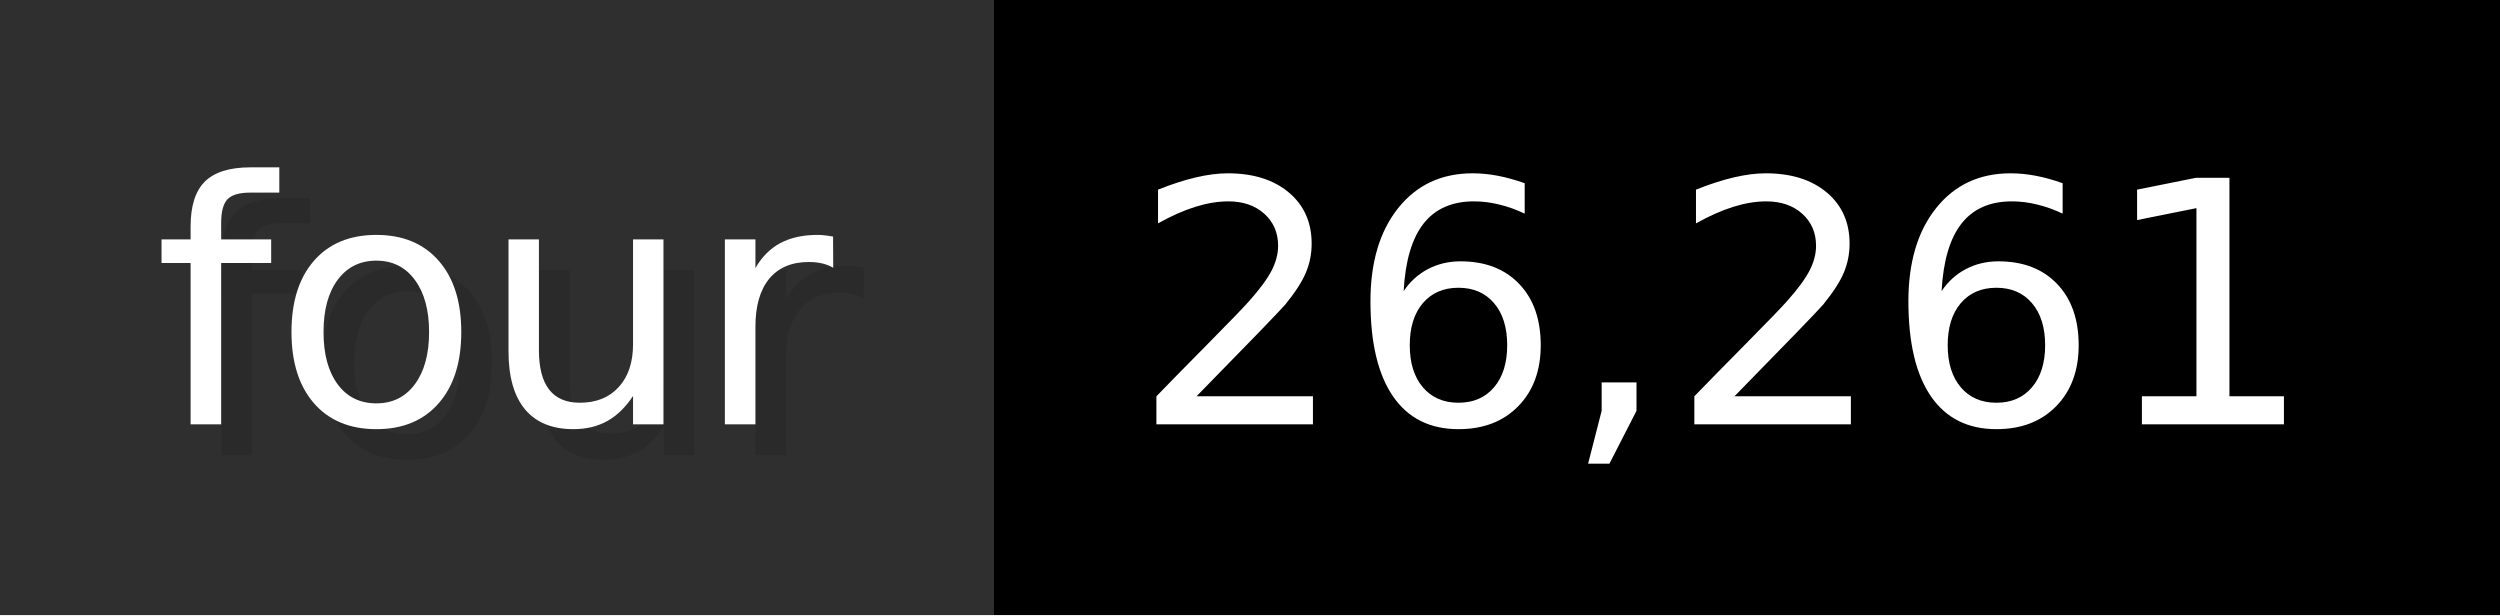
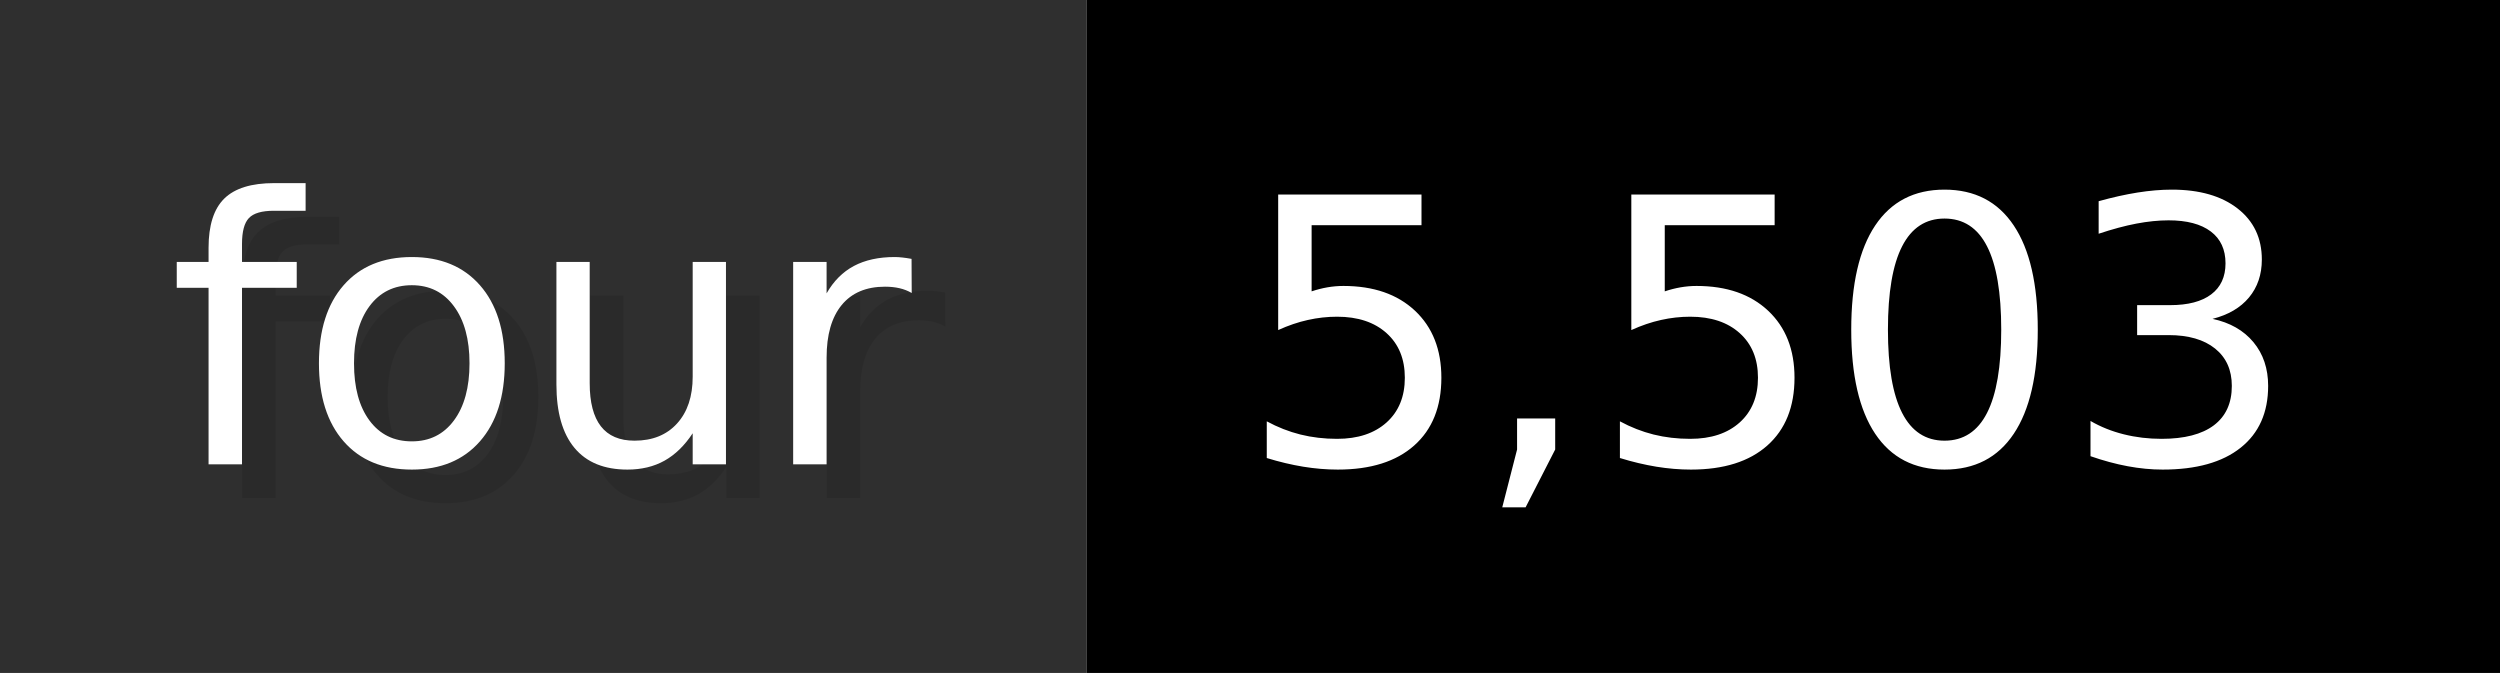
- <svg xmlns="http://www.w3.org/2000/svg" width="81.3" height="20" viewBox="0 0 813 200" role="img" aria-label="four: 26,261">
+ <svg xmlns="http://www.w3.org/2000/svg" width="74.3" height="20" viewBox="0 0 743 200" role="img" aria-label="four: 5,503">
  <g>
    <rect fill="#2F2F2F" width="323" height="200" />
-     <rect fill="#" x="323" width="490" height="200" />
+     <rect fill="#" x="323" width="420" height="200" />
  </g>
  <g aria-hidden="true" fill="#fff" text-anchor="start" font-family="Verdana,DejaVu Sans,sans-serif" font-size="110">
    <text x="60" y="148" textLength="223" fill="#000" opacity="0.1">four</text>
    <text x="50" y="138" textLength="223">four</text>
-     <text x="378" y="148" textLength="390" fill="#000" opacity="0.1">26,261</text>
-     <text x="368" y="138" textLength="390">26,261</text>
+     <text x="378" y="148" textLength="320" fill="#000" opacity="0.1">5,503</text>
+     <text x="368" y="138" textLength="320">5,503</text>
  </g>
</svg>
